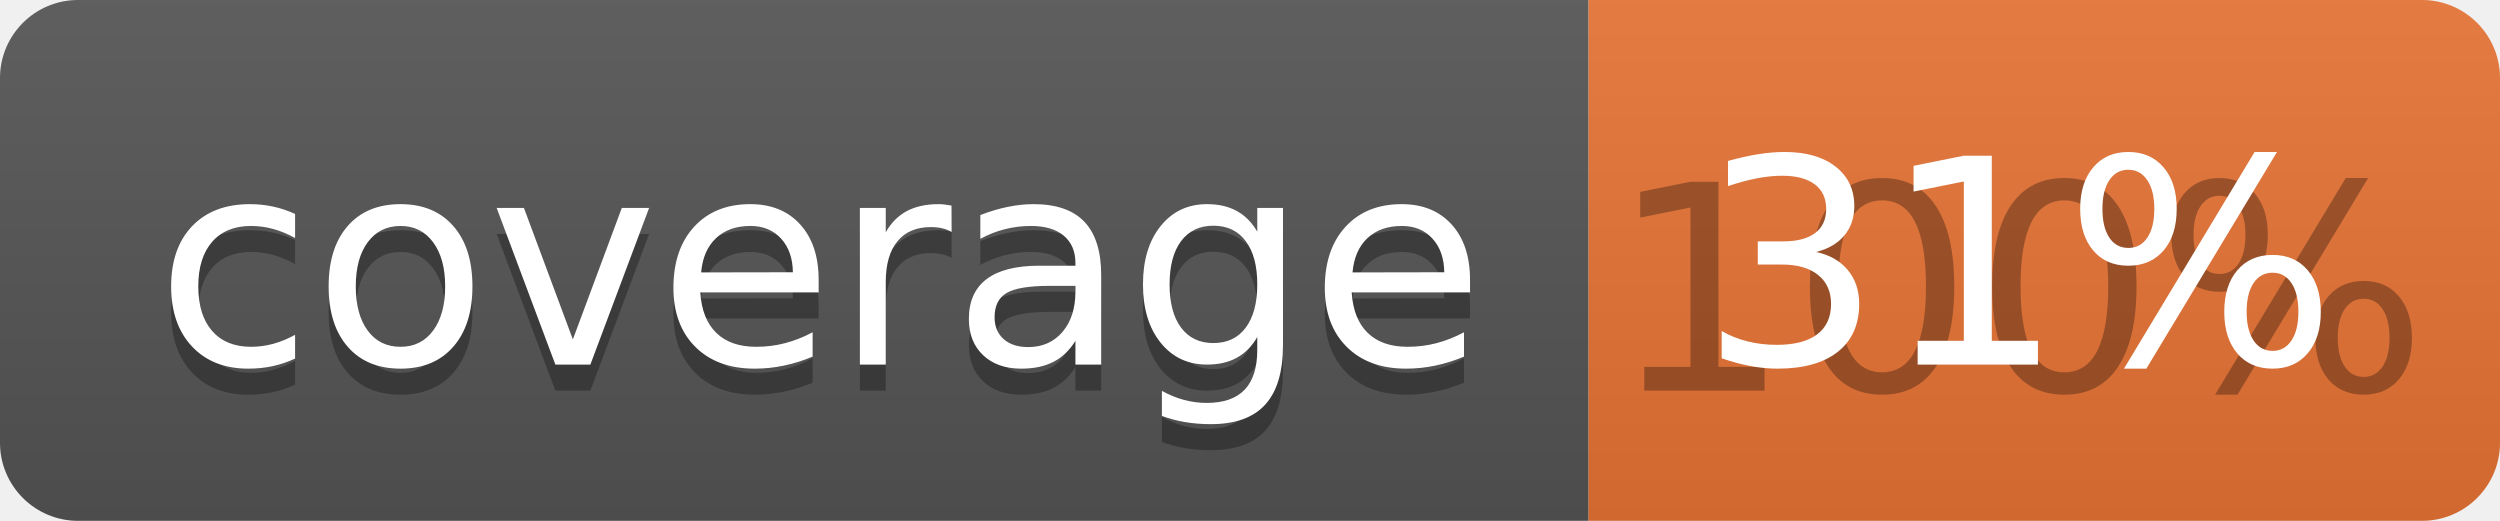
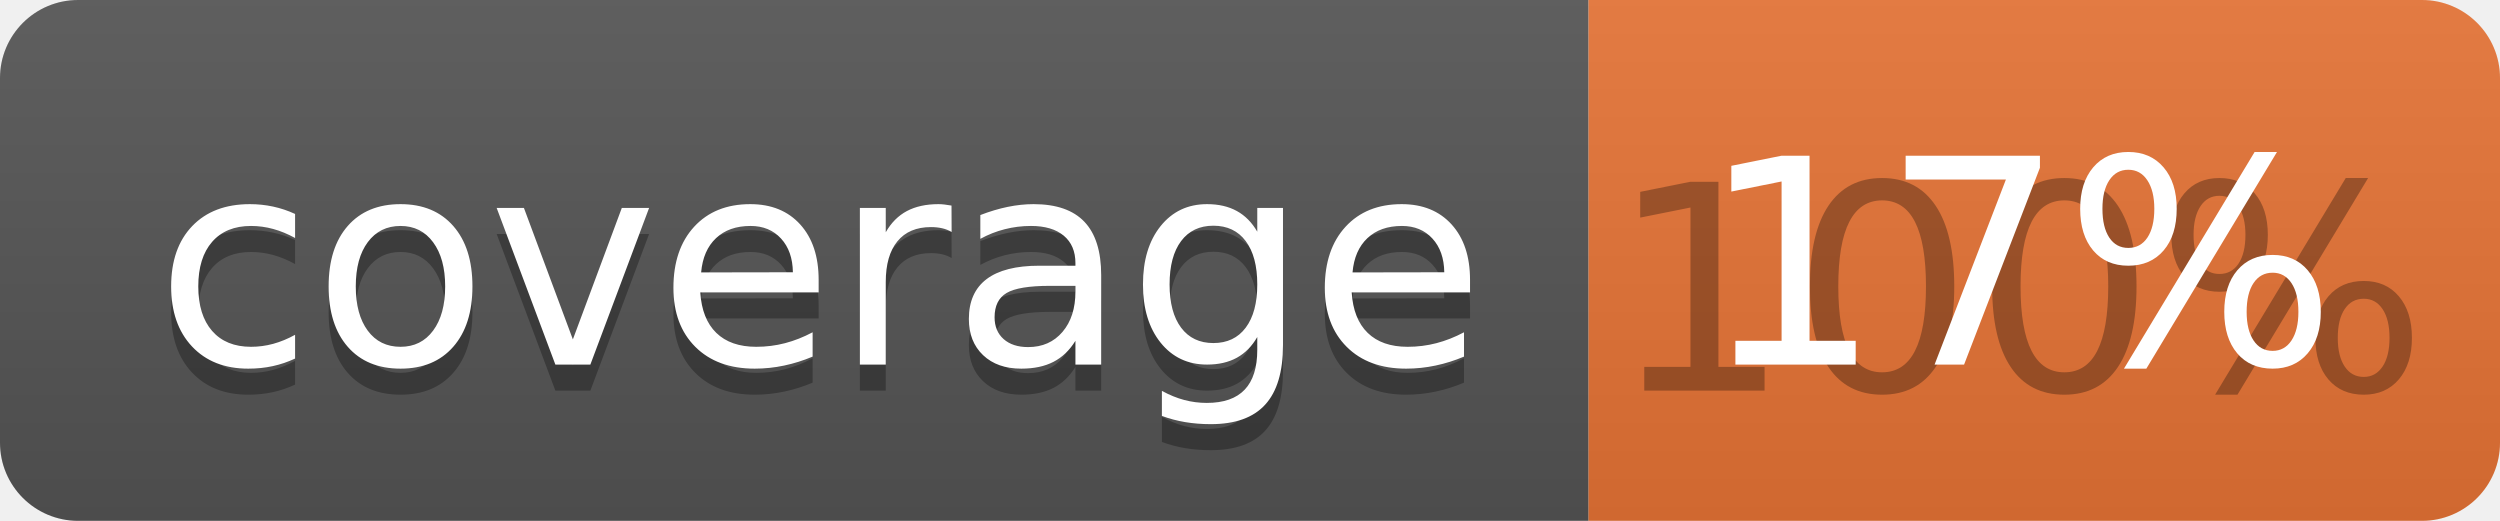
<svg xmlns="http://www.w3.org/2000/svg" width="96" height="20">
  <linearGradient id="b" x2="0" y2="100%">
    <stop offset="0" stop-color="#bbb" stop-opacity=".1" />
    <stop offset="1" stop-opacity=".1" />
  </linearGradient>
  <clipPath id="a">
    <rect width="96" height="20" rx="3" fill="#fff" />
  </clipPath>
  <g clip-path="url(#a)">
    <path fill="#555" d="M0 0h61v20H0z" />
    <path fill="#E87435" d="M61 0h35v20H61z" />
    <path fill="url(#b)" d="M0 0h96v20H0z" />
  </g>
  <g fill="#fff" text-anchor="middle" font-family="DejaVu Sans,Verdana,Geneva,sans-serif" font-size="110">
    <text x="315" y="150" fill="#010101" fill-opacity=".3" transform="scale(.1)" textLength="510">coverage</text>
    <text x="315" y="140" transform="scale(.1)" textLength="510">coverage</text>
    <text x="775" y="150" fill="#010101" fill-opacity=".3" transform="scale(.1)" textLength="250">100%</text>
-     <text x="775" y="140" transform="scale(.1)" textLength="250">31%</text>
+     <text x="775" y="140" transform="scale(.1)" textLength="250">17%</text>
  </g>
</svg>
